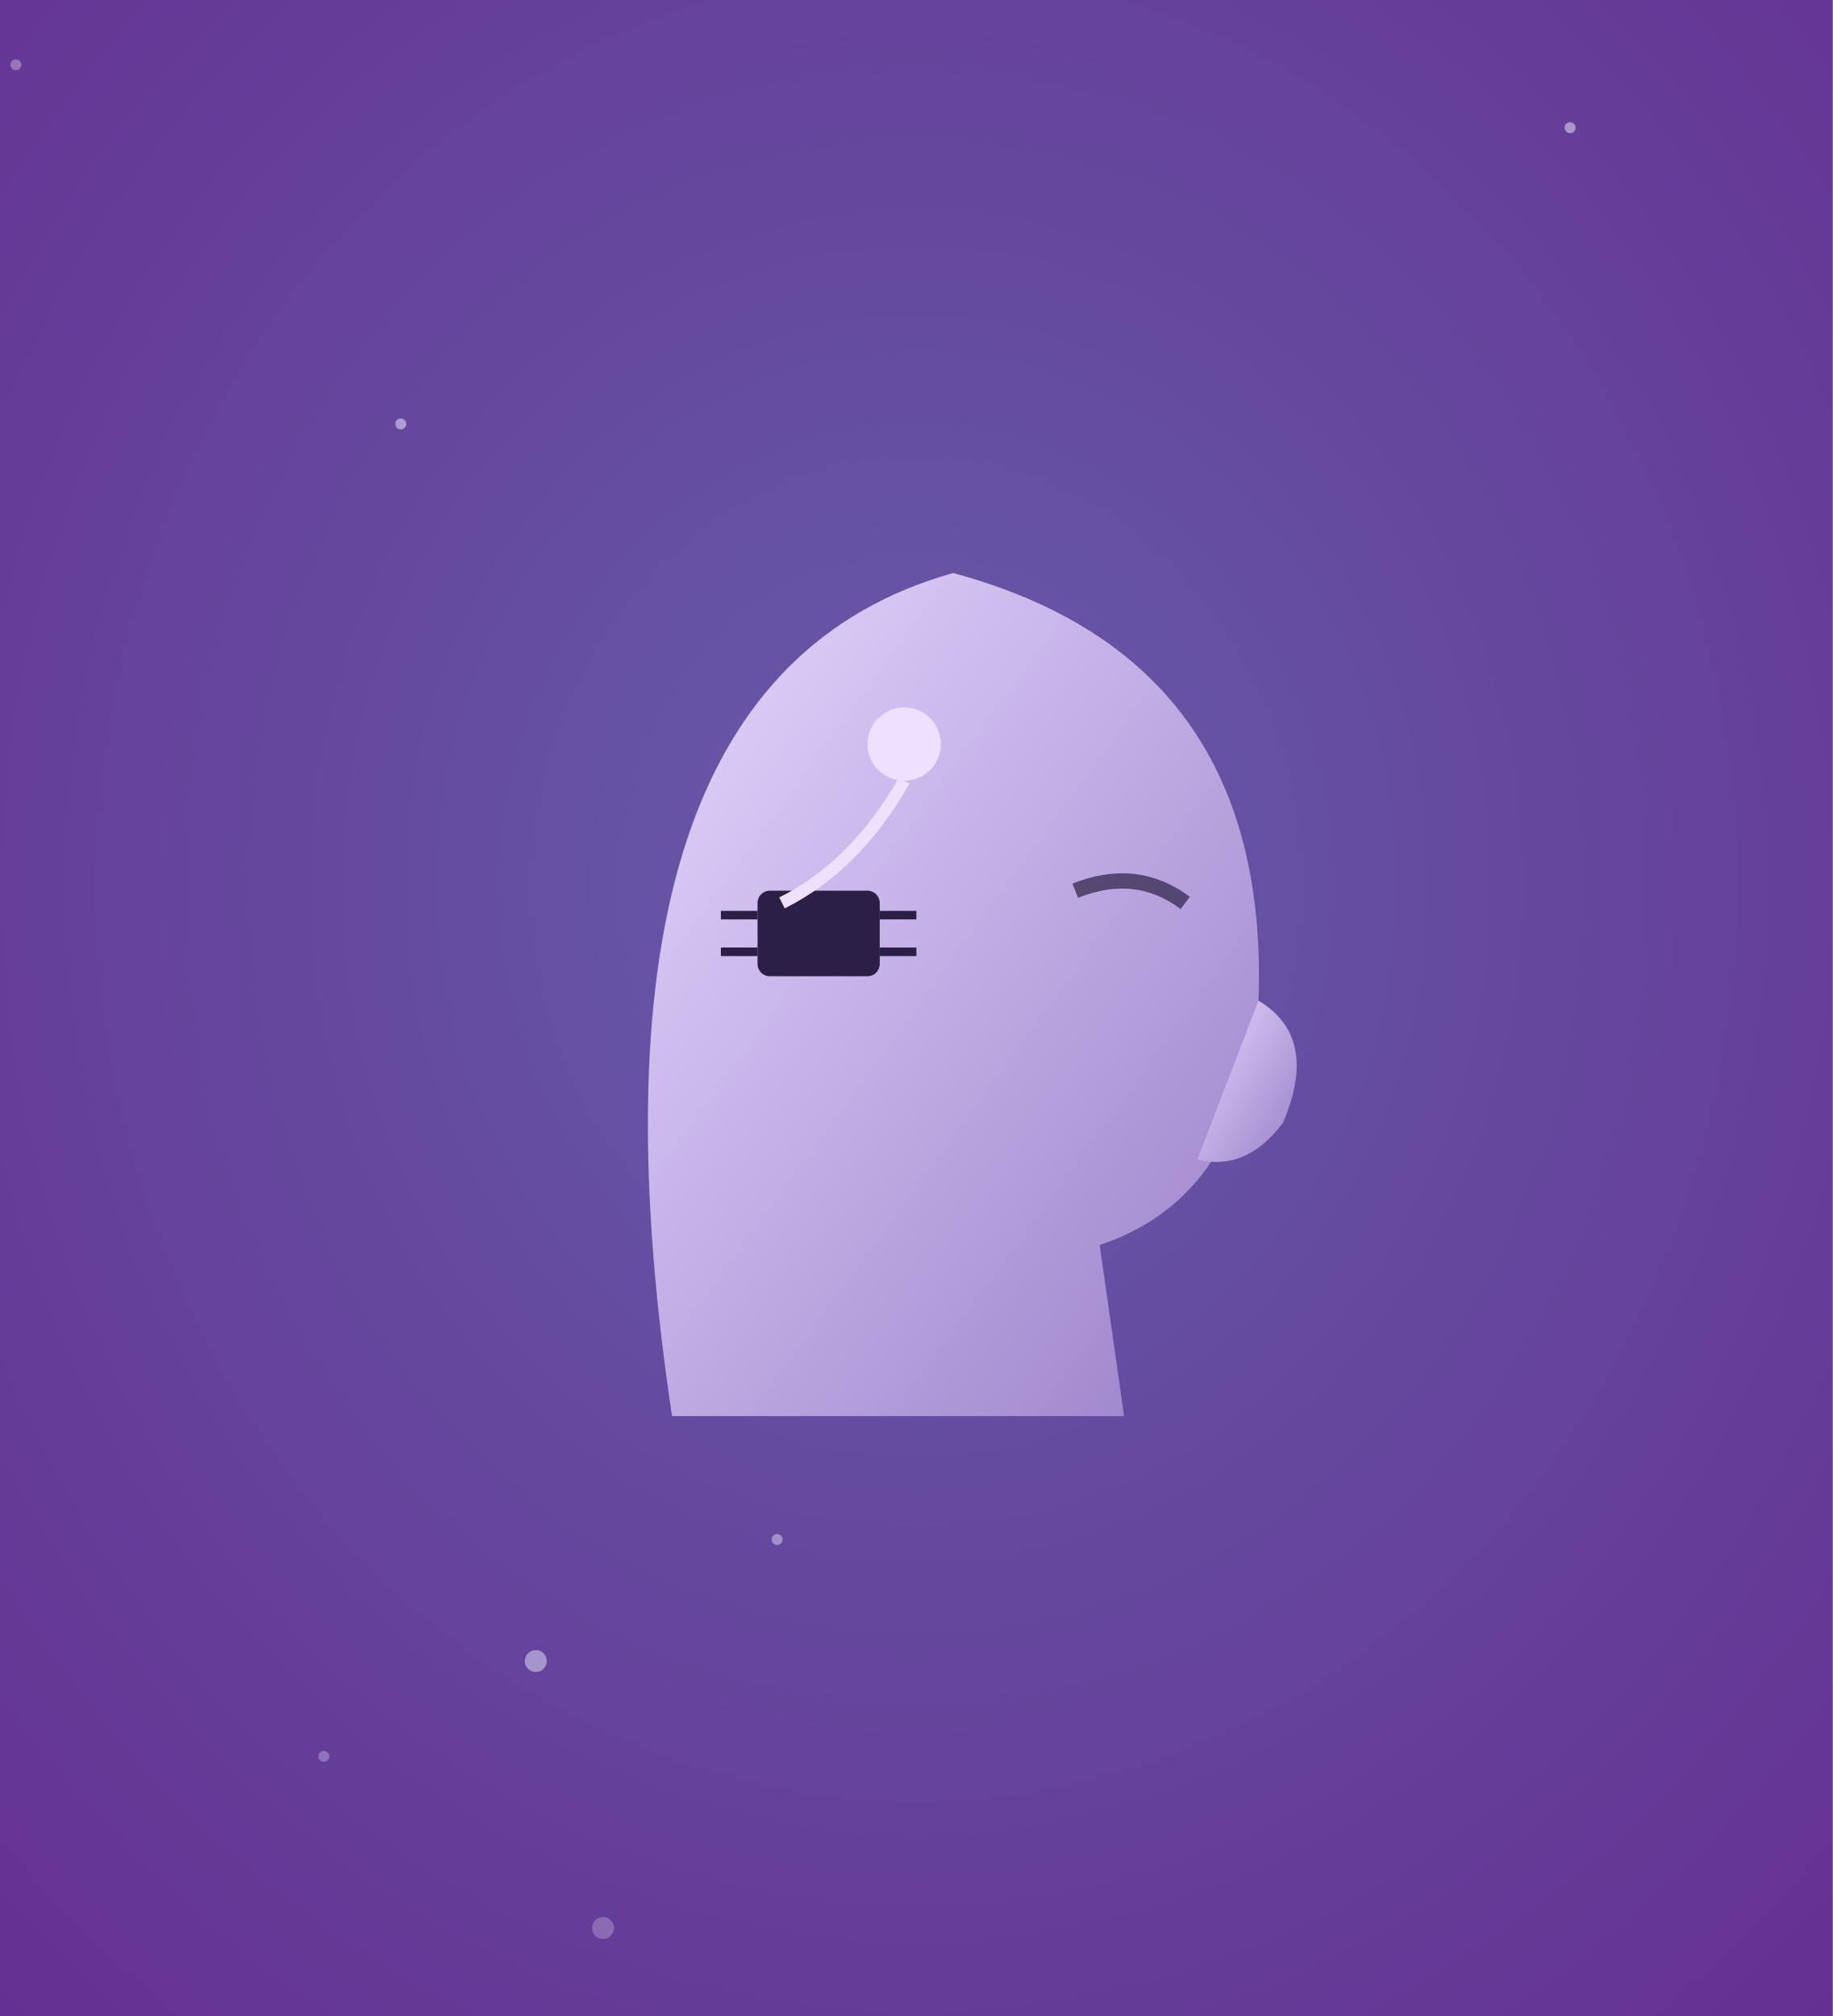
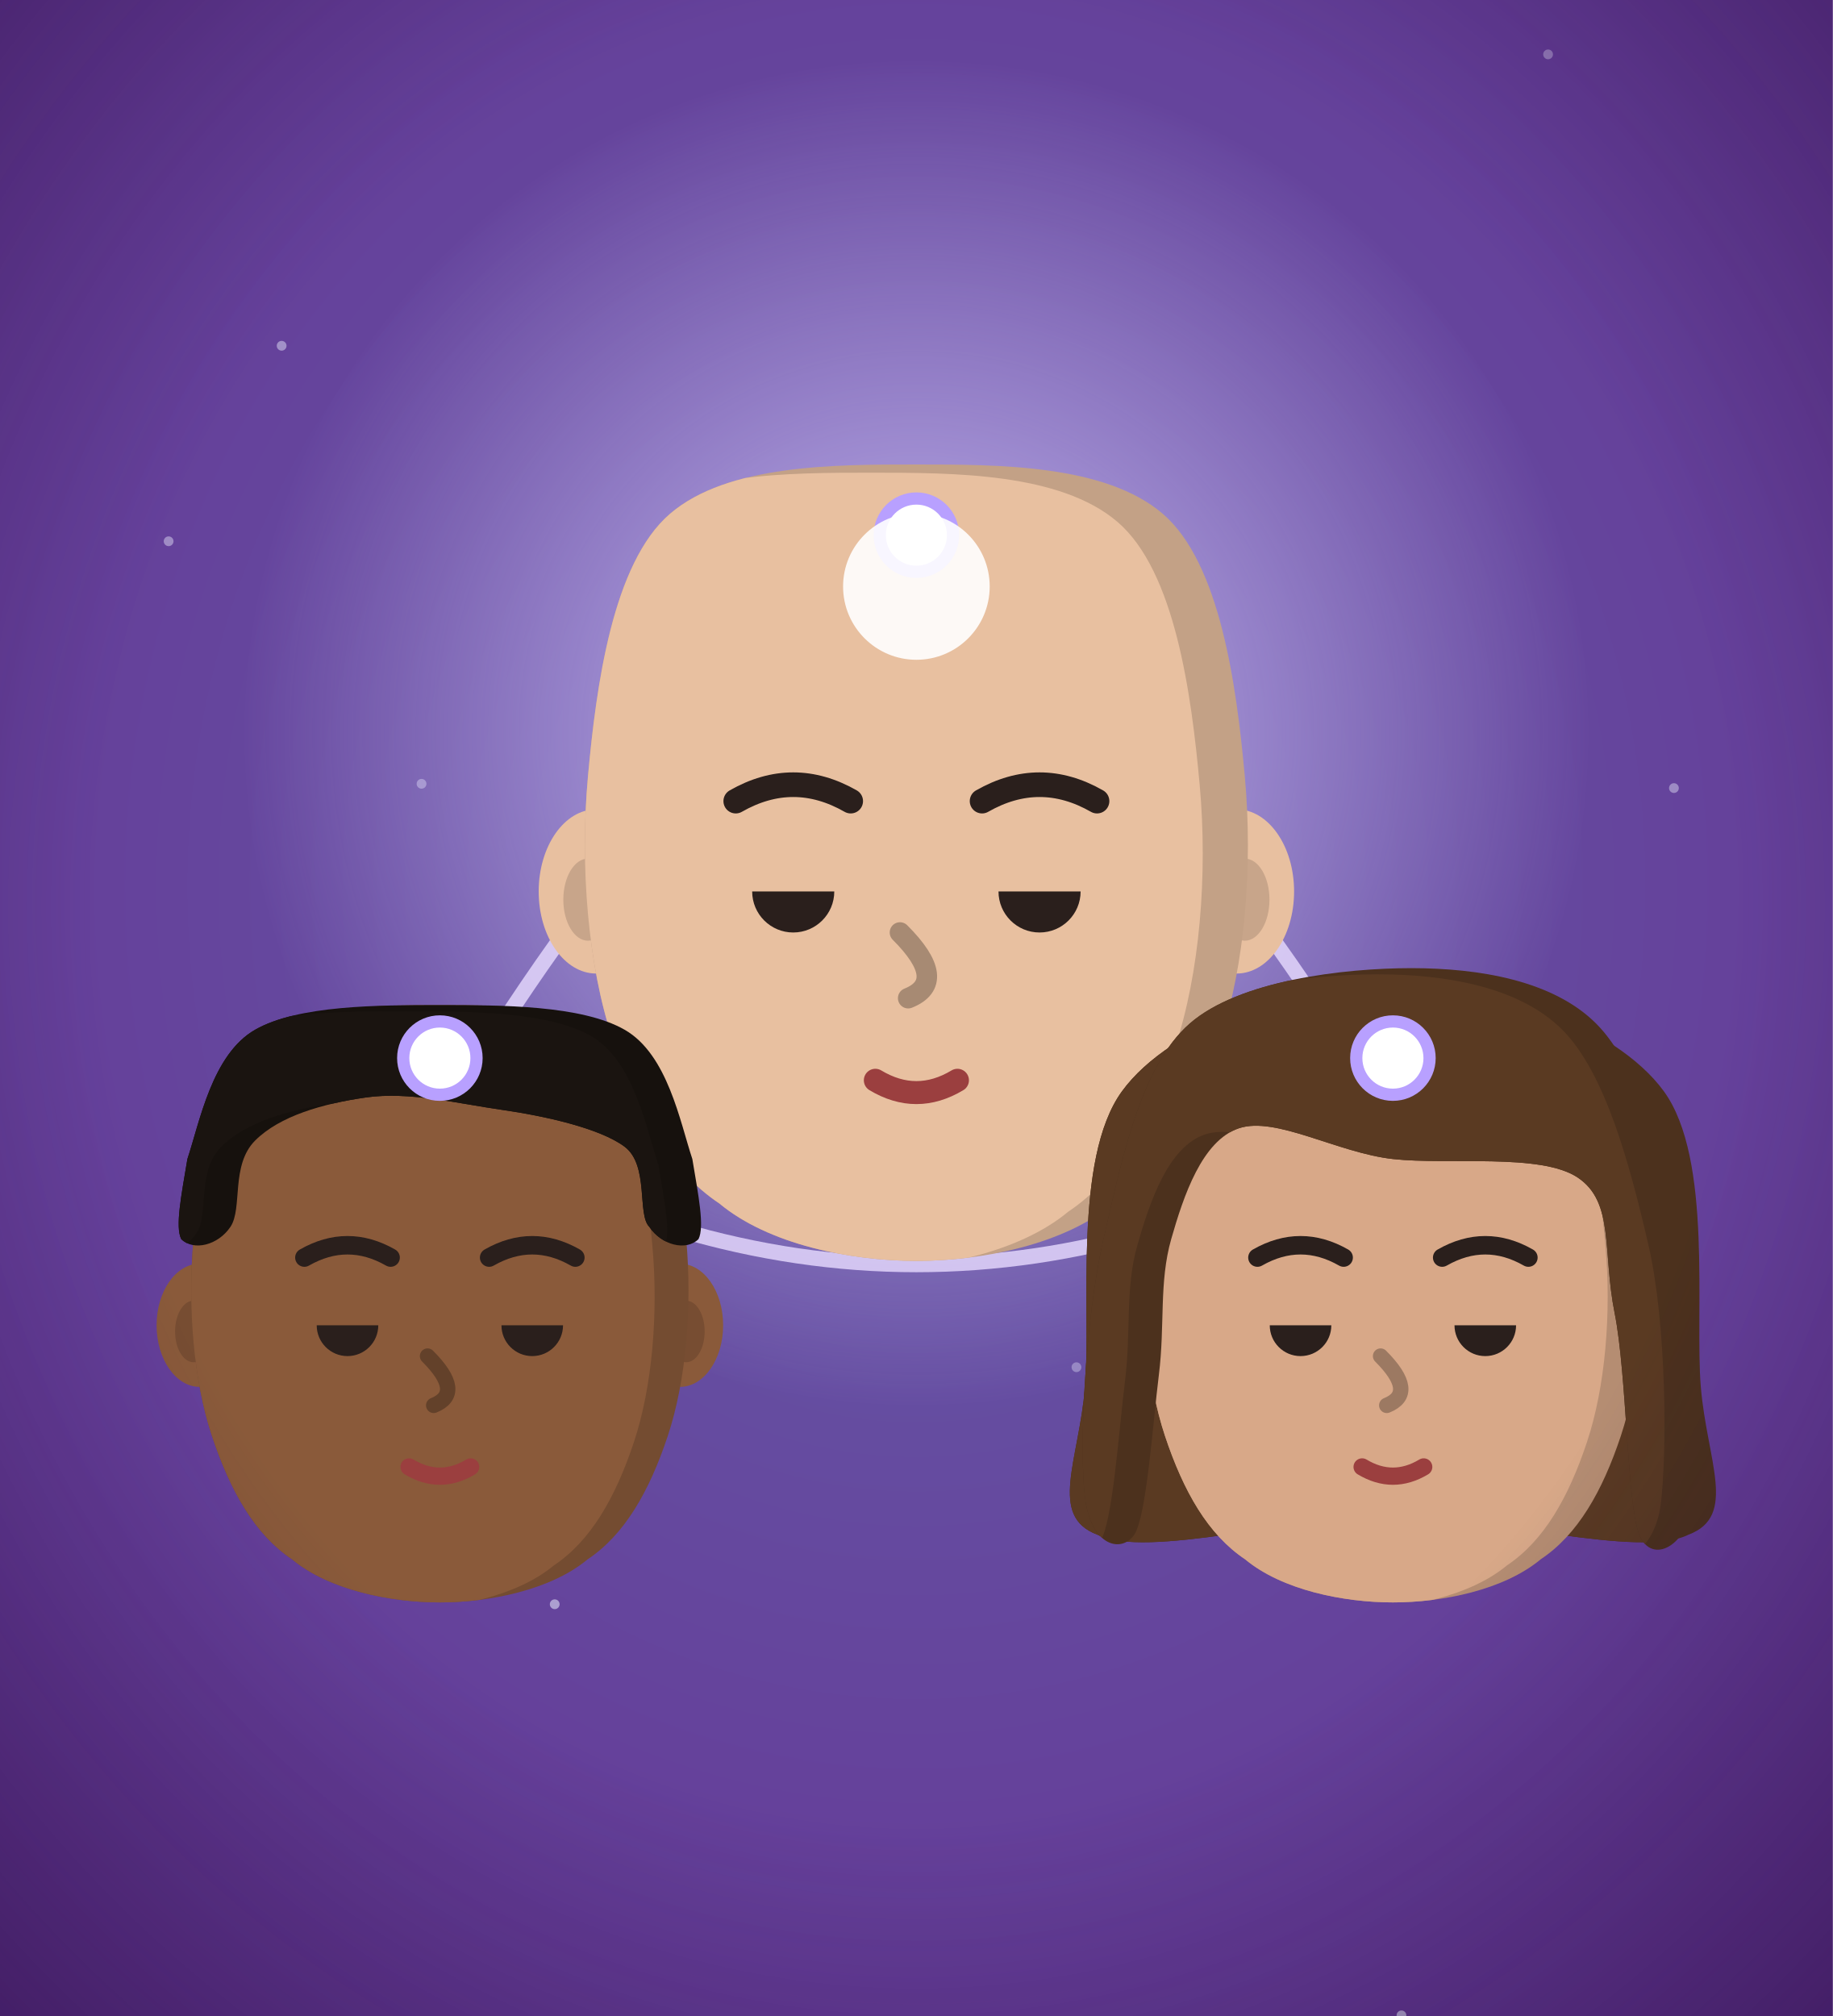
<svg xmlns="http://www.w3.org/2000/svg" viewBox="0 0 300 330" width="300" height="330">
  <defs>
-     <radialGradient id="bm2-bg" cx="50%" cy="44%" r="80%">
-       <stop offset="0%" stop-color="#655ca8" />
-       <stop offset="100%" stop-color="#652d91" />
+     <radialGradient id="col_biomechs-bg" cx="50%" cy="44%" r="80%">
+       <stop offset="0%" stop-color="#655ca8" stop-opacity="1" />
+       <stop offset="100%" stop-color="#652d91" stop-opacity="1" />
    </radialGradient>
-     <linearGradient id="bm2-skin" x1="0" y1="0" x2="1" y2="1">
-       <stop offset="0%" stop-color="#e6d6ff" />
-       <stop offset="100%" stop-color="#9a80c8" />
-     </linearGradient>
+     <radialGradient id="col_biomechs-vg" cx="50%" cy="45%" r="75%">
+       <stop offset="60%" stop-color="#1a0a30" stop-opacity="0" />
+       <stop offset="100%" stop-color="#1a0a30" stop-opacity="0.45" />
+     </radialGradient>
+     <radialGradient id="gm-g" cx="50%" cy="50%" r="50%">
+       <stop offset="0%" stop-color="#d8c8ff" stop-opacity="0.85" />
+       <stop offset="100%" stop-color="#d8c8ff" stop-opacity="0" />
+     </radialGradient>
  </defs>
-   <rect width="300" height="330" fill="url(#bm2-bg)" />
-   <circle cx="128.3" cy="150.9" r="1.8" fill="#eef0ff" opacity="0.59" />
-   <circle cx="98.7" cy="315.6" r="1.8" fill="#eef0ff" opacity="0.26" />
-   <circle cx="53.0" cy="287.5" r="0.9" fill="#eef0ff" opacity="0.30" />
-   <circle cx="154.3" cy="196.9" r="1.8" fill="#eef0ff" opacity="0.44" />
-   <circle cx="87.7" cy="271.9" r="1.8" fill="#eef0ff" opacity="0.47" />
-   <circle cx="127.2" cy="252.0" r="0.9" fill="#eef0ff" opacity="0.43" />
-   <circle cx="2.6" cy="10.6" r="0.9" fill="#eef0ff" opacity="0.34" />
-   <circle cx="65.6" cy="69.4" r="0.9" fill="#eef0ff" opacity="0.51" />
-   <circle cx="257.0" cy="20.9" r="0.9" fill="#eef0ff" opacity="0.50" />
-   <circle cx="173.1" cy="142.1" r="0.9" fill="#eef0ff" opacity="0.56" />
-   <path d="M110,231.8 Q92,111.8 156,93.8 Q208,107.8 206,163.8 Q204,195.8 180,203.8 L184,231.8 Z" fill="url(#bm2-skin)" />
-   <path d="M206,163.8 q10,6 4,20 q-6,8 -14,6" fill="url(#bm2-skin)" />
-   <path d="M176,145.8 q10,-4 18,2" stroke="#2a1f44" stroke-width="2.5" fill="none" opacity="0.7" />
-   <rect x="124" y="145.8" width="20" height="14" rx="2" fill="#2a1f44" />
-   <path d="M124,149.8 h-6 M124,155.8 h-6 M144,149.8 h6 M144,155.8 h6" stroke="#2a1f44" stroke-width="1.4" />
-   <circle cx="148" cy="121.8" r="6" fill="#f0e0ff" />
-   <path d="M148,127.8 q-8,14 -20,20" stroke="#f0e0ff" stroke-width="2" fill="none" />
+   <rect width="300" height="330" fill="url(#col_biomechs-bg)" />
+   <circle cx="257.0" cy="205.1" r="0.8" fill="#eef2ff" opacity="0.65" />
+   <circle cx="176.2" cy="223.8" r="0.8" fill="#eef2ff" opacity="0.35" />
+   <circle cx="253.4" cy="8.9" r="0.8" fill="#eef2ff" opacity="0.36" />
+   <circle cx="107.1" cy="155.3" r="0.8" fill="#eef2ff" opacity="0.31" />
+   <circle cx="44.8" cy="218.8" r="0.8" fill="#eef2ff" opacity="0.32" />
+   <circle cx="229.4" cy="329.9" r="0.8" fill="#eef2ff" opacity="0.62" />
+   <circle cx="46.1" cy="56.6" r="0.8" fill="#eef2ff" opacity="0.45" />
+   <circle cx="69.0" cy="128.3" r="0.8" fill="#eef2ff" opacity="0.39" />
+   <circle cx="27.6" cy="88.6" r="0.8" fill="#eef2ff" opacity="0.42" />
+   <circle cx="274.0" cy="129.0" r="0.8" fill="#eef2ff" opacity="0.41" />
+   <circle cx="148.7" cy="172.2" r="0.8" fill="#eef2ff" opacity="0.38" />
+   <circle cx="148.1" cy="165.1" r="0.8" fill="#eef2ff" opacity="0.59" />
+   <circle cx="90.8" cy="262.6" r="0.8" fill="#eef2ff" opacity="0.52" />
+   <circle cx="184.0" cy="240.6" r="0.8" fill="#eef2ff" opacity="0.63" />
+   <circle cx="150" cy="120" r="110" fill="url(#gm-g)" />
+   <g stroke="#e8dcff" stroke-width="2.5" opacity="0.8" fill="none">
+     <path d="M150,96 Q110,120 72,184 M150,96 Q190,120 228,184 M72,184 Q150,230 228,184" />
+   </g>
+   <g>
+     <g data-part="hb" transform="translate(150,150) scale(120) translate(0,2.39)">
+       <g transform="translate(0,-1.92) scale(1.12) translate(0,1.92)" />
+     </g>
+     <g data-part="hd" transform="translate(150,150) scale(120) translate(0,2.39)">
+       <g transform="translate(0,-1.92) scale(1.12) translate(0,1.92)">
+         <path d="M0.32,-2.37a0.07,0.1 0 1 0 0.14,0a0.07,0.1 0 1 0 -0.14,0ZM-0.46,-2.37a0.07,0.1 0 1 0 0.14,0a0.07,0.1 0 1 0 -0.14,0Z" fill="#e8c0a0" />
+         <path d="M0.37,-2.36a0.03,0.05 0 1 0 0.06,0a0.03,0.05 0 1 0 -0.06,0ZM-0.43,-2.36a0.03,0.05 0 1 0 0.06,0a0.03,0.05 0 1 0 -0.06,0Z" fill="#c8a58a" />
+         <clipPath id="gm0hdc2">
+           <path d="M0,-2.89C0.1,-2.89 0.23,-2.89 0.3,-2.83C0.37,-2.77 0.39,-2.62 0.4,-2.51C0.41,-2.4 0.4,-2.28 0.37,-2.19C0.34,-2.1 0.3,-2.03 0.24,-1.99C0.18,-1.94 0.08,-1.92 0,-1.92C-0.08,-1.92 -0.18,-1.94 -0.24,-1.99C-0.3,-2.03 -0.34,-2.1 -0.37,-2.19C-0.4,-2.28 -0.41,-2.4 -0.4,-2.51C-0.39,-2.62 -0.37,-2.77 -0.3,-2.83C-0.23,-2.89 -0.1,-2.89 0,-2.89Z" />
+         </clipPath>
+         <path d="M0,-2.89C0.1,-2.89 0.23,-2.89 0.3,-2.83C0.37,-2.77 0.39,-2.62 0.4,-2.51C0.41,-2.4 0.4,-2.28 0.37,-2.19C0.34,-2.1 0.3,-2.03 0.24,-1.99C0.18,-1.94 0.08,-1.92 0,-1.92C-0.08,-1.92 -0.18,-1.94 -0.24,-1.99C-0.3,-2.03 -0.34,-2.1 -0.37,-2.19C-0.4,-2.28 -0.41,-2.4 -0.4,-2.51C-0.39,-2.62 -0.37,-2.77 -0.3,-2.83C-0.23,-2.89 -0.1,-2.89 0,-2.89Z" fill="#c3a186" />
+         <g clip-path="url(#gm0hdc2)">
+           <path d="M0,-2.89C0.1,-2.89 0.23,-2.89 0.3,-2.83C0.37,-2.77 0.39,-2.62 0.4,-2.51C0.41,-2.4 0.4,-2.28 0.37,-2.19C0.34,-2.1 0.3,-2.03 0.24,-1.99C0.18,-1.94 0.08,-1.92 0,-1.92C-0.08,-1.92 -0.18,-1.94 -0.24,-1.99C-0.3,-2.03 -0.34,-2.1 -0.37,-2.19C-0.4,-2.28 -0.41,-2.4 -0.4,-2.51C-0.39,-2.62 -0.37,-2.77 -0.3,-2.83C-0.23,-2.89 -0.1,-2.89 0,-2.89Z" fill="#e8c0a0" transform="translate(-0.055,0.01)" />
+         </g>
+         <path d="M-0.02,-2.32Q0.04,-2.26 -0.01,-2.24" fill="none" stroke="#a78a73" stroke-width="0.025" stroke-linecap="round" />
+         <path d="M-0.2,-2.37A0.05,0.05 0 0 0 -0.1,-2.37Z" fill="#2a1f1c" />
+         <path d="M0.1,-2.37A0.05,0.05 0 0 0 0.2,-2.37Z" fill="#2a1f1c" />
+         <path d="M-0.22,-2.48Q-0.15,-2.52 -0.08,-2.48" fill="none" stroke="#2a1f1c" stroke-width="0.03" stroke-linecap="round" />
+         <path d="M0.22,-2.48Q0.15,-2.52 0.08,-2.48" fill="none" stroke="#2a1f1c" stroke-width="0.03" stroke-linecap="round" />
+         <path d="M-0.05,-2.14Q0,-2.11 0.05,-2.14" fill="none" stroke="#9b3f3f" stroke-width="0.028" stroke-linecap="round" />
+       </g>
+     </g>
+   </g>
+   <circle cx="150" cy="87.6" r="6" fill="#fff" stroke="#b8a0ff" stroke-width="2" />
+   <g>
+     <g data-part="hb" transform="translate(72,220) scale(90) translate(0,2.39)">
+       <g transform="translate(0,-1.92) scale(1.12) translate(0,1.92)" />
+     </g>
+     <g data-part="hd" transform="translate(72,220) scale(90) translate(0,2.39)">
+       <g transform="translate(0,-1.92) scale(1.12) translate(0,1.92)">
+         <path d="M0.32,-2.37a0.07,0.1 0 1 0 0.14,0a0.07,0.1 0 1 0 -0.14,0ZM-0.46,-2.37a0.07,0.1 0 1 0 0.14,0a0.07,0.1 0 1 0 -0.14,0Z" fill="#8a5a3a" />
+         <path d="M0.37,-2.36a0.03,0.05 0 1 0 0.06,0a0.03,0.05 0 1 0 -0.06,0ZM-0.43,-2.36a0.03,0.05 0 1 0 0.06,0a0.03,0.05 0 1 0 -0.06,0Z" fill="#774d32" />
+         <clipPath id="gm1hdc2">
+           <path d="M0,-2.89C0.1,-2.89 0.23,-2.89 0.3,-2.83C0.37,-2.77 0.39,-2.62 0.4,-2.51C0.41,-2.4 0.4,-2.28 0.37,-2.19C0.34,-2.1 0.3,-2.03 0.24,-1.99C0.18,-1.94 0.08,-1.92 0,-1.92C-0.08,-1.92 -0.18,-1.94 -0.24,-1.99C-0.3,-2.03 -0.34,-2.1 -0.37,-2.19C-0.4,-2.28 -0.41,-2.4 -0.4,-2.51C-0.39,-2.62 -0.37,-2.77 -0.3,-2.83C-0.23,-2.89 -0.1,-2.89 0,-2.89Z" />
+         </clipPath>
+         <path d="M0,-2.89C0.1,-2.89 0.23,-2.89 0.3,-2.83C0.37,-2.77 0.39,-2.62 0.4,-2.51C0.41,-2.4 0.4,-2.28 0.37,-2.19C0.34,-2.1 0.3,-2.03 0.24,-1.99C0.18,-1.94 0.08,-1.92 0,-1.92C-0.08,-1.92 -0.18,-1.94 -0.24,-1.99C-0.3,-2.03 -0.34,-2.1 -0.37,-2.19C-0.4,-2.28 -0.41,-2.4 -0.4,-2.51C-0.39,-2.62 -0.37,-2.77 -0.3,-2.83C-0.23,-2.89 -0.1,-2.89 0,-2.89Z" fill="#744c31" />
+         <g clip-path="url(#gm1hdc2)">
+           <path d="M0,-2.89C0.1,-2.89 0.23,-2.89 0.3,-2.83C0.37,-2.77 0.39,-2.62 0.4,-2.51C0.41,-2.4 0.4,-2.28 0.37,-2.19C0.34,-2.1 0.3,-2.03 0.24,-1.99C0.18,-1.94 0.08,-1.92 0,-1.92C-0.08,-1.92 -0.18,-1.94 -0.24,-1.99C-0.3,-2.03 -0.34,-2.1 -0.37,-2.19C-0.4,-2.28 -0.41,-2.4 -0.4,-2.51C-0.39,-2.62 -0.37,-2.77 -0.3,-2.83C-0.23,-2.89 -0.1,-2.89 0,-2.89Z" fill="#8a5a3a" transform="translate(-0.055,0.01)" />
+         </g>
+         <path d="M-0.02,-2.32Q0.04,-2.26 -0.01,-2.24" fill="none" stroke="#63412a" stroke-width="0.025" stroke-linecap="round" />
+         <path d="M-0.2,-2.37A0.05,0.05 0 0 0 -0.1,-2.37Z" fill="#2a1f1c" />
+         <path d="M0.1,-2.37A0.05,0.05 0 0 0 0.2,-2.37Z" fill="#2a1f1c" />
+         <path d="M-0.22,-2.48Q-0.15,-2.52 -0.08,-2.48" fill="none" stroke="#2a1f1c" stroke-width="0.03" stroke-linecap="round" />
+         <path d="M0.22,-2.48Q0.15,-2.52 0.08,-2.48" fill="none" stroke="#2a1f1c" stroke-width="0.03" stroke-linecap="round" />
+         <path d="M-0.05,-2.14Q0,-2.11 0.05,-2.14" fill="none" stroke="#9b3f3f" stroke-width="0.028" stroke-linecap="round" />
+         <clipPath id="gm1hdc9">
+           <path d="M0,-2.89C0.1,-2.89 0.23,-2.89 0.3,-2.85C0.37,-2.81 0.39,-2.7 0.41,-2.64C0.42,-2.58 0.43,-2.53 0.42,-2.51C0.4,-2.49 0.36,-2.5 0.34,-2.53C0.32,-2.55 0.34,-2.63 0.3,-2.66C0.26,-2.69 0.17,-2.71 0.1,-2.72C0.03,-2.73 -0.05,-2.75 -0.12,-2.74C-0.19,-2.73 -0.26,-2.71 -0.3,-2.67C-0.34,-2.63 -0.32,-2.56 -0.34,-2.53C-0.36,-2.5 -0.4,-2.49 -0.42,-2.51C-0.43,-2.53 -0.42,-2.58 -0.41,-2.64C-0.39,-2.7 -0.37,-2.81 -0.3,-2.85C-0.23,-2.89 -0.1,-2.89 0,-2.89Z" />
+         </clipPath>
+         <path d="M0,-2.89C0.1,-2.89 0.23,-2.89 0.3,-2.85C0.37,-2.81 0.39,-2.7 0.41,-2.64C0.42,-2.58 0.43,-2.53 0.42,-2.51C0.4,-2.49 0.36,-2.5 0.34,-2.53C0.32,-2.55 0.34,-2.63 0.3,-2.66C0.26,-2.69 0.17,-2.71 0.1,-2.72C0.03,-2.73 -0.05,-2.75 -0.12,-2.74C-0.19,-2.73 -0.26,-2.71 -0.3,-2.67C-0.34,-2.63 -0.32,-2.56 -0.34,-2.53C-0.36,-2.5 -0.4,-2.49 -0.42,-2.51C-0.43,-2.53 -0.42,-2.58 -0.41,-2.64C-0.39,-2.7 -0.37,-2.81 -0.3,-2.85C-0.23,-2.89 -0.1,-2.89 0,-2.89Z" fill="#16110d" />
+         <g clip-path="url(#gm1hdc9)">
+           <path d="M0,-2.89C0.1,-2.89 0.23,-2.89 0.3,-2.85C0.37,-2.81 0.39,-2.7 0.41,-2.64C0.42,-2.58 0.43,-2.53 0.42,-2.51C0.4,-2.49 0.36,-2.5 0.34,-2.53C0.32,-2.55 0.34,-2.63 0.3,-2.66C0.26,-2.69 0.17,-2.71 0.1,-2.72C0.03,-2.73 -0.05,-2.75 -0.12,-2.74C-0.19,-2.73 -0.26,-2.71 -0.3,-2.67C-0.34,-2.63 -0.32,-2.56 -0.34,-2.53C-0.36,-2.5 -0.4,-2.49 -0.42,-2.51C-0.43,-2.53 -0.42,-2.58 -0.41,-2.64C-0.39,-2.7 -0.37,-2.81 -0.3,-2.85C-0.23,-2.89 -0.1,-2.89 0,-2.89Z" fill="#1a1410" transform="translate(-0.055,0.01)" />
+         </g>
+       </g>
+     </g>
+   </g>
+   <circle cx="72" cy="173.2" r="6" fill="#fff" stroke="#b8a0ff" stroke-width="2" />
+   <g>
+     <g data-part="hb" transform="translate(228,220) scale(90) translate(0,2.39)">
+       <g transform="translate(0,-1.92) scale(1.12) translate(0,1.92)">
+         <clipPath id="gm2hbc0">
+           <path d="M0,-2.93C0.15,-2.93 0.36,-2.86 0.44,-2.75C0.52,-2.64 0.49,-2.39 0.5,-2.27C0.51,-2.15 0.56,-2.06 0.48,-2.03C0.4,-1.99 0.16,-2.06 0,-2.06C-0.16,-2.06 -0.4,-1.99 -0.48,-2.03C-0.56,-2.06 -0.51,-2.15 -0.5,-2.27C-0.49,-2.39 -0.52,-2.64 -0.44,-2.75C-0.36,-2.86 -0.15,-2.93 0,-2.93Z" />
+         </clipPath>
+         <path d="M0,-2.93C0.15,-2.93 0.36,-2.86 0.44,-2.75C0.52,-2.64 0.49,-2.39 0.5,-2.27C0.51,-2.15 0.56,-2.06 0.48,-2.03C0.4,-1.99 0.16,-2.06 0,-2.06C-0.16,-2.06 -0.4,-1.99 -0.48,-2.03C-0.56,-2.06 -0.51,-2.15 -0.5,-2.27C-0.49,-2.39 -0.52,-2.64 -0.44,-2.75C-0.36,-2.86 -0.15,-2.93 0,-2.93Z" fill="#4c311d" />
+         <g clip-path="url(#gm2hbc0)">
+           <path d="M0,-2.93C0.15,-2.93 0.36,-2.86 0.44,-2.75C0.52,-2.64 0.49,-2.39 0.5,-2.27C0.51,-2.15 0.56,-2.06 0.48,-2.03C0.4,-1.99 0.16,-2.06 0,-2.06C-0.16,-2.06 -0.4,-1.99 -0.48,-2.03C-0.56,-2.06 -0.51,-2.15 -0.5,-2.27C-0.49,-2.39 -0.52,-2.64 -0.44,-2.75C-0.36,-2.86 -0.15,-2.93 0,-2.93Z" fill="#5a3a22" transform="translate(-0.055,0.01)" />
+         </g>
+       </g>
+     </g>
+     <g data-part="hd" transform="translate(228,220) scale(90) translate(0,2.39)">
+       <g transform="translate(0,-1.92) scale(1.12) translate(0,1.92)">
+         <path d="M0.32,-2.37a0.07,0.1 0 1 0 0.14,0a0.07,0.1 0 1 0 -0.14,0ZM-0.46,-2.37a0.07,0.1 0 1 0 0.14,0a0.07,0.1 0 1 0 -0.14,0Z" fill="#d8a888" />
+         <path d="M0.37,-2.36a0.03,0.05 0 1 0 0.06,0a0.03,0.05 0 1 0 -0.06,0ZM-0.43,-2.36a0.03,0.05 0 1 0 0.06,0a0.03,0.05 0 1 0 -0.06,0Z" fill="#ba9075" />
+         <clipPath id="gm2hdc2">
+           <path d="M0,-2.89C0.1,-2.89 0.23,-2.89 0.3,-2.83C0.37,-2.77 0.39,-2.62 0.4,-2.51C0.41,-2.4 0.4,-2.28 0.37,-2.19C0.34,-2.1 0.3,-2.03 0.24,-1.99C0.18,-1.94 0.08,-1.92 0,-1.92C-0.08,-1.92 -0.18,-1.94 -0.24,-1.99C-0.3,-2.03 -0.34,-2.1 -0.37,-2.19C-0.4,-2.28 -0.41,-2.4 -0.4,-2.51C-0.39,-2.62 -0.37,-2.77 -0.3,-2.83C-0.23,-2.89 -0.1,-2.89 0,-2.89Z" />
+         </clipPath>
+         <path d="M0,-2.89C0.1,-2.89 0.23,-2.89 0.3,-2.83C0.37,-2.77 0.39,-2.62 0.4,-2.51C0.41,-2.4 0.4,-2.28 0.37,-2.19C0.34,-2.1 0.3,-2.03 0.24,-1.99C0.18,-1.94 0.08,-1.92 0,-1.92C-0.08,-1.92 -0.18,-1.94 -0.24,-1.99C-0.3,-2.03 -0.34,-2.1 -0.37,-2.19C-0.4,-2.28 -0.41,-2.4 -0.4,-2.51C-0.39,-2.62 -0.37,-2.77 -0.3,-2.83C-0.23,-2.89 -0.1,-2.89 0,-2.89Z" fill="#b58d72" />
+         <g clip-path="url(#gm2hdc2)">
+           <path d="M0,-2.89C0.1,-2.89 0.23,-2.89 0.3,-2.83C0.37,-2.77 0.39,-2.62 0.4,-2.51C0.41,-2.4 0.4,-2.28 0.37,-2.19C0.34,-2.1 0.3,-2.03 0.24,-1.99C0.18,-1.94 0.08,-1.92 0,-1.92C-0.08,-1.92 -0.18,-1.94 -0.24,-1.99C-0.3,-2.03 -0.34,-2.1 -0.37,-2.19C-0.4,-2.28 -0.41,-2.4 -0.4,-2.51C-0.39,-2.62 -0.37,-2.77 -0.3,-2.83C-0.23,-2.89 -0.1,-2.89 0,-2.89Z" fill="#d8a888" transform="translate(-0.055,0.01)" />
+         </g>
+         <path d="M-0.02,-2.32Q0.04,-2.26 -0.01,-2.24" fill="none" stroke="#9c7962" stroke-width="0.025" stroke-linecap="round" />
+         <path d="M-0.2,-2.37A0.05,0.05 0 0 0 -0.1,-2.37Z" fill="#2a1f1c" />
+         <path d="M0.1,-2.37A0.05,0.05 0 0 0 0.2,-2.37Z" fill="#2a1f1c" />
+         <path d="M-0.22,-2.48Q-0.15,-2.52 -0.08,-2.48" fill="none" stroke="#2a1f1c" stroke-width="0.03" stroke-linecap="round" />
+         <path d="M0.22,-2.48Q0.15,-2.52 0.08,-2.48" fill="none" stroke="#2a1f1c" stroke-width="0.03" stroke-linecap="round" />
+         <path d="M-0.05,-2.14Q0,-2.11 0.05,-2.14" fill="none" stroke="#9b3f3f" stroke-width="0.028" stroke-linecap="round" />
+         <clipPath id="gm2hdc9">
+           <path d="M0.03,-2.95C0.14,-2.95 0.26,-2.93 0.33,-2.86C0.4,-2.79 0.44,-2.64 0.47,-2.51C0.5,-2.38 0.5,-2.17 0.49,-2.09C0.48,-2.01 0.42,-1.98 0.4,-2.03C0.38,-2.08 0.38,-2.29 0.36,-2.39C0.34,-2.49 0.36,-2.57 0.3,-2.61C0.24,-2.65 0.09,-2.63 0,-2.64C-0.09,-2.65 -0.19,-2.71 -0.25,-2.69C-0.31,-2.67 -0.34,-2.58 -0.36,-2.51C-0.38,-2.44 -0.37,-2.37 -0.38,-2.29C-0.39,-2.21 -0.4,-2.06 -0.42,-2.03C-0.44,-2 -0.49,-2.01 -0.5,-2.09C-0.51,-2.17 -0.5,-2.38 -0.47,-2.51C-0.44,-2.64 -0.41,-2.79 -0.33,-2.86C-0.25,-2.93 -0.08,-2.95 0.03,-2.95Z" />
+         </clipPath>
+         <path d="M0.03,-2.95C0.14,-2.95 0.26,-2.93 0.33,-2.86C0.4,-2.79 0.44,-2.64 0.47,-2.51C0.5,-2.38 0.5,-2.17 0.49,-2.09C0.48,-2.01 0.42,-1.98 0.4,-2.03C0.38,-2.08 0.38,-2.29 0.36,-2.39C0.34,-2.49 0.36,-2.57 0.3,-2.61C0.24,-2.65 0.09,-2.63 0,-2.64C-0.09,-2.65 -0.19,-2.71 -0.25,-2.69C-0.31,-2.67 -0.34,-2.58 -0.36,-2.51C-0.38,-2.44 -0.37,-2.37 -0.38,-2.29C-0.39,-2.21 -0.4,-2.06 -0.42,-2.03C-0.44,-2 -0.49,-2.01 -0.5,-2.09C-0.51,-2.17 -0.5,-2.38 -0.47,-2.51C-0.44,-2.64 -0.41,-2.79 -0.33,-2.86C-0.25,-2.93 -0.08,-2.95 0.03,-2.95Z" fill="#4c311d" />
+         <g clip-path="url(#gm2hdc9)">
+           <path d="M0.03,-2.95C0.14,-2.95 0.26,-2.93 0.33,-2.86C0.4,-2.79 0.44,-2.64 0.47,-2.51C0.5,-2.38 0.5,-2.17 0.49,-2.09C0.48,-2.01 0.42,-1.98 0.4,-2.03C0.38,-2.08 0.38,-2.29 0.36,-2.39C0.34,-2.49 0.36,-2.57 0.3,-2.61C0.24,-2.65 0.09,-2.63 0,-2.64C-0.09,-2.65 -0.19,-2.71 -0.25,-2.69C-0.31,-2.67 -0.34,-2.58 -0.36,-2.51C-0.38,-2.44 -0.37,-2.37 -0.38,-2.29C-0.39,-2.21 -0.4,-2.06 -0.42,-2.03C-0.44,-2 -0.49,-2.01 -0.5,-2.09C-0.51,-2.17 -0.5,-2.38 -0.47,-2.51C-0.44,-2.64 -0.41,-2.79 -0.33,-2.86C-0.25,-2.93 -0.08,-2.95 0.03,-2.95Z" fill="#5a3a22" transform="translate(-0.055,0.01)" />
+         </g>
+       </g>
+     </g>
+   </g>
+   <circle cx="228" cy="173.2" r="6" fill="#fff" stroke="#b8a0ff" stroke-width="2" />
+   <circle cx="150" cy="96" r="12" fill="#fff" opacity="0.9" />
+   <rect width="300" height="330" fill="url(#col_biomechs-vg)" />
</svg>
